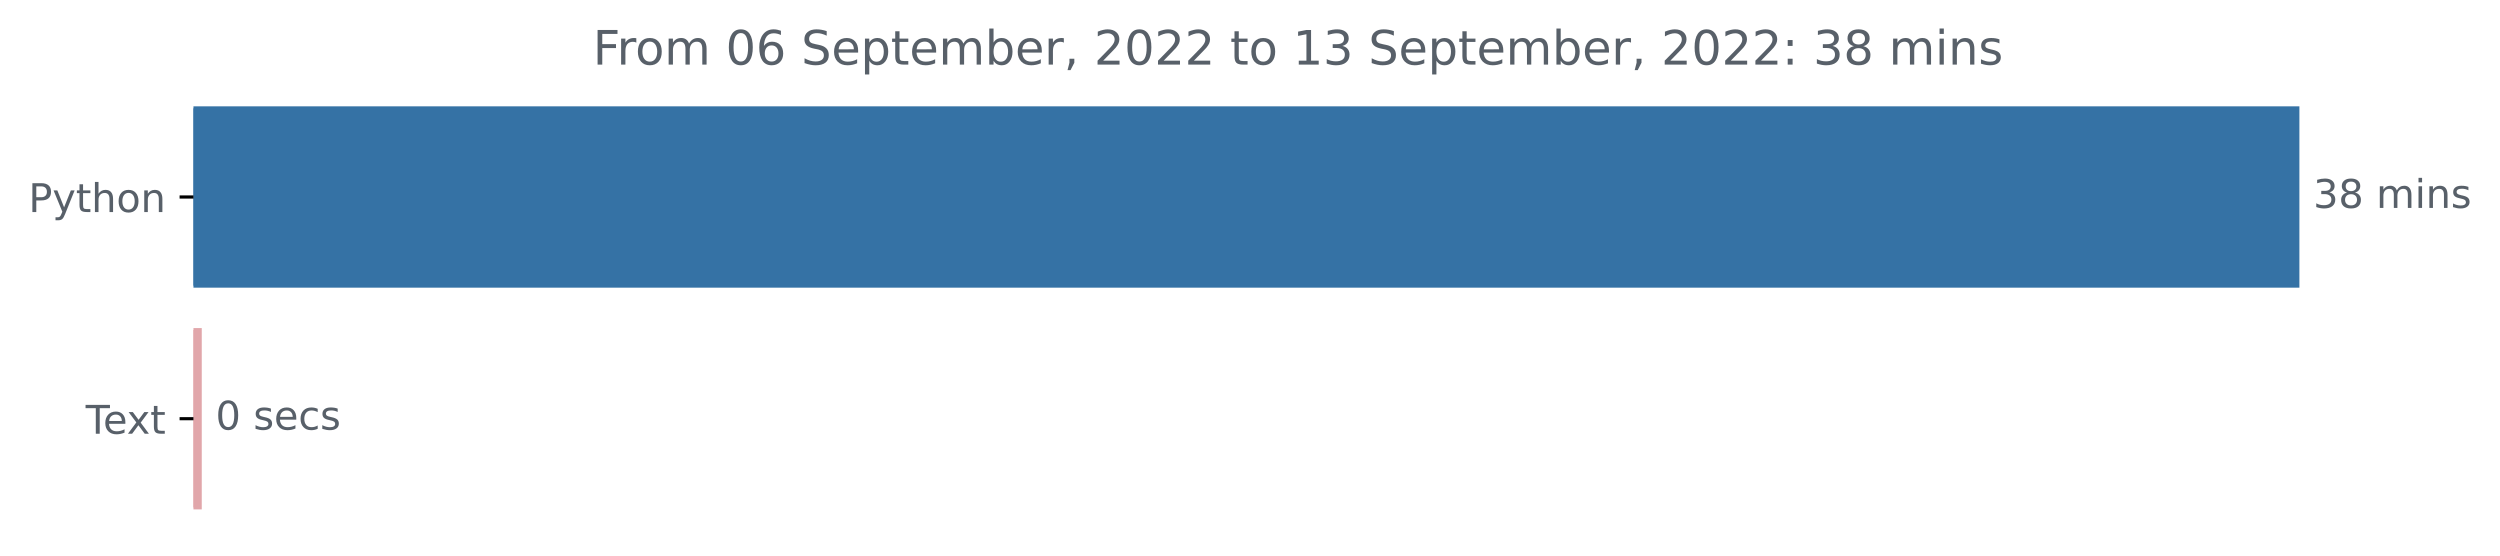
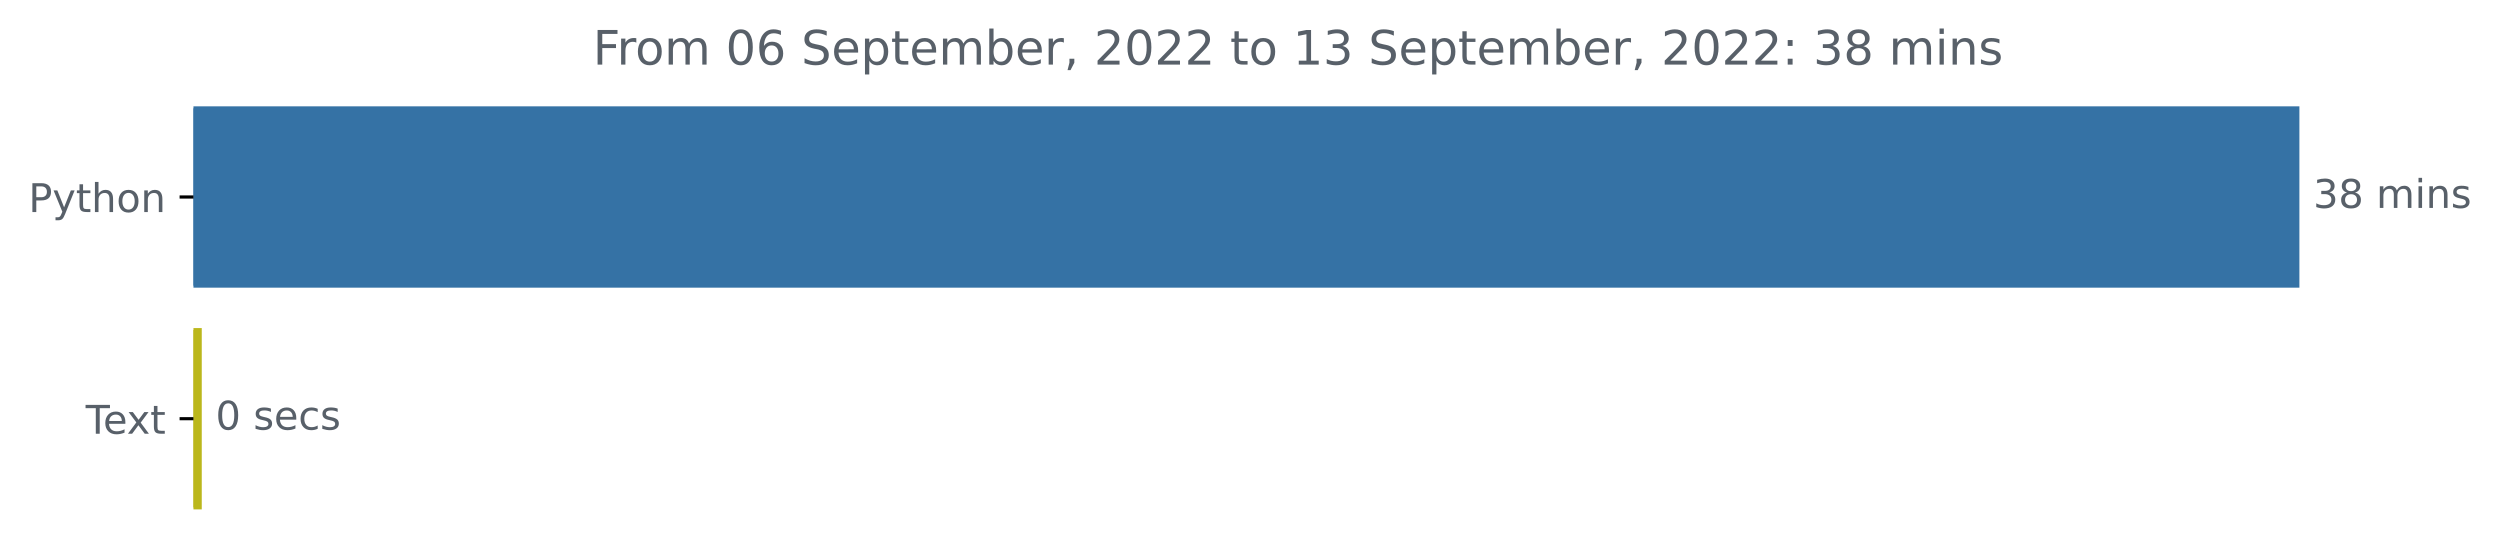
<svg xmlns="http://www.w3.org/2000/svg" xmlns:xlink="http://www.w3.org/1999/xlink" width="631.46pt" height="140.398pt" viewBox="0 0 631.46 140.398" version="1.1">
  <defs>
    <style type="text/css">*{stroke-linejoin: round; stroke-linecap: butt}</style>
  </defs>
  <g id="figure_1">
    <g id="patch_1">
      <path d="M 0 140.398  L 631.46 140.398  L 631.46 0  L 0 0  L 0 140.398  z " style="fill: none" />
    </g>
    <g id="axes_1">
      <g id="patch_2">
-         <path d="M 48.862 27.358  L 580.291 27.358  L 580.291 72.158  L 48.862 72.158  z " clip-path="url(#p8e3fc89abd)" style="fill: #3572a5; stroke: #3572a5; stroke-linejoin: miter" />
+         <path d="M 48.862 27.358  L 580.291 27.358  L 580.291 72.158  L 48.862 72.158  z " clip-path="url(#p6705446675)" style="fill: #3572a5; stroke: #3572a5; stroke-linejoin: miter" />
      </g>
      <g id="patch_3">
-         <path d="M 48.862 83.358  L 50.462 83.358  L 50.462 128.158  L 48.862 128.158  z " clip-path="url(#p8e3fc89abd)" style="fill: #e1a6aa; stroke: #e1a6aa; stroke-linejoin: miter" />
+         <path d="M 48.862 83.358  L 50.462 83.358  L 50.462 128.158  L 48.862 128.158  z " clip-path="url(#p6705446675)" style="fill: #bbb71b; stroke: #bbb71b; stroke-linejoin: miter" />
      </g>
      <g id="matplotlib.axis_1" />
      <g id="matplotlib.axis_2">
        <g id="ytick_1">
          <g id="line2d_1">
            <defs>
-               <path id="mb122ea93c2" d="M 0 0  L -3.5 0  " style="stroke: #000000; stroke-width: 0.8" />
+               <path id="m946ad50c47" d="M 0 0  L -3.5 0  " style="stroke: #000000; stroke-width: 0.8" />
            </defs>
            <g>
-               <use xlink:href="#mb122ea93c2" x="48.862" y="49.758" style="stroke: #000000; stroke-width: 0.8" />
+               <use xlink:href="#m946ad50c47" x="48.862" y="49.758" style="stroke: #000000; stroke-width: 0.8" />
            </g>
          </g>
          <g id="text_1">
            <g style="fill: #586069" transform="translate(7.2 53.55734)scale(0.1 -0.1)">
              <defs>
                <path id="DejaVuSans-50" d="M 1259 4147  L 1259 2394  L 2053 2394  Q 2494 2394 2734 2622  Q 2975 2850 2975 3272  Q 2975 3691 2734 3919  Q 2494 4147 2053 4147  L 1259 4147  z M 628 4666  L 2053 4666  Q 2838 4666 3239 4311  Q 3641 3956 3641 3272  Q 3641 2581 3239 2228  Q 2838 1875 2053 1875  L 1259 1875  L 1259 0  L 628 0  L 628 4666  z " transform="scale(0.015625)" />
                <path id="DejaVuSans-79" d="M 2059 -325  Q 1816 -950 1584 -1140  Q 1353 -1331 966 -1331  L 506 -1331  L 506 -850  L 844 -850  Q 1081 -850 1212 -737  Q 1344 -625 1503 -206  L 1606 56  L 191 3500  L 800 3500  L 1894 763  L 2988 3500  L 3597 3500  L 2059 -325  z " transform="scale(0.015625)" />
                <path id="DejaVuSans-74" d="M 1172 4494  L 1172 3500  L 2356 3500  L 2356 3053  L 1172 3053  L 1172 1153  Q 1172 725 1289 603  Q 1406 481 1766 481  L 2356 481  L 2356 0  L 1766 0  Q 1100 0 847 248  Q 594 497 594 1153  L 594 3053  L 172 3053  L 172 3500  L 594 3500  L 594 4494  L 1172 4494  z " transform="scale(0.015625)" />
                <path id="DejaVuSans-68" d="M 3513 2113  L 3513 0  L 2938 0  L 2938 2094  Q 2938 2591 2744 2837  Q 2550 3084 2163 3084  Q 1697 3084 1428 2787  Q 1159 2491 1159 1978  L 1159 0  L 581 0  L 581 4863  L 1159 4863  L 1159 2956  Q 1366 3272 1645 3428  Q 1925 3584 2291 3584  Q 2894 3584 3203 3211  Q 3513 2838 3513 2113  z " transform="scale(0.015625)" />
                <path id="DejaVuSans-6f" d="M 1959 3097  Q 1497 3097 1228 2736  Q 959 2375 959 1747  Q 959 1119 1226 758  Q 1494 397 1959 397  Q 2419 397 2687 759  Q 2956 1122 2956 1747  Q 2956 2369 2687 2733  Q 2419 3097 1959 3097  z M 1959 3584  Q 2709 3584 3137 3096  Q 3566 2609 3566 1747  Q 3566 888 3137 398  Q 2709 -91 1959 -91  Q 1206 -91 779 398  Q 353 888 353 1747  Q 353 2609 779 3096  Q 1206 3584 1959 3584  z " transform="scale(0.015625)" />
                <path id="DejaVuSans-6e" d="M 3513 2113  L 3513 0  L 2938 0  L 2938 2094  Q 2938 2591 2744 2837  Q 2550 3084 2163 3084  Q 1697 3084 1428 2787  Q 1159 2491 1159 1978  L 1159 0  L 581 0  L 581 3500  L 1159 3500  L 1159 2956  Q 1366 3272 1645 3428  Q 1925 3584 2291 3584  Q 2894 3584 3203 3211  Q 3513 2838 3513 2113  z " transform="scale(0.015625)" />
              </defs>
              <use xlink:href="#DejaVuSans-50" />
              <use xlink:href="#DejaVuSans-79" x="60.303" />
              <use xlink:href="#DejaVuSans-74" x="119.482" />
              <use xlink:href="#DejaVuSans-68" x="158.691" />
              <use xlink:href="#DejaVuSans-6f" x="222.07" />
              <use xlink:href="#DejaVuSans-6e" x="283.252" />
            </g>
          </g>
        </g>
        <g id="ytick_2">
          <g id="line2d_2">
            <g>
-               <use xlink:href="#mb122ea93c2" x="48.862" y="105.758" style="stroke: #000000; stroke-width: 0.8" />
+               <use xlink:href="#m946ad50c47" x="48.862" y="105.758" style="stroke: #000000; stroke-width: 0.8" />
            </g>
          </g>
          <g id="text_2">
            <g style="fill: #586069" transform="translate(21.6375 109.5573)scale(0.1 -0.1)">
              <defs>
                <path id="DejaVuSans-54" d="M -19 4666  L 3928 4666  L 3928 4134  L 2272 4134  L 2272 0  L 1638 0  L 1638 4134  L -19 4134  L -19 4666  z " transform="scale(0.015625)" />
                <path id="DejaVuSans-65" d="M 3597 1894  L 3597 1613  L 953 1613  Q 991 1019 1311 708  Q 1631 397 2203 397  Q 2534 397 2845 478  Q 3156 559 3463 722  L 3463 178  Q 3153 47 2828 -22  Q 2503 -91 2169 -91  Q 1331 -91 842 396  Q 353 884 353 1716  Q 353 2575 817 3079  Q 1281 3584 2069 3584  Q 2775 3584 3186 3129  Q 3597 2675 3597 1894  z M 3022 2063  Q 3016 2534 2758 2815  Q 2500 3097 2075 3097  Q 1594 3097 1305 2825  Q 1016 2553 972 2059  L 3022 2063  z " transform="scale(0.015625)" />
                <path id="DejaVuSans-78" d="M 3513 3500  L 2247 1797  L 3578 0  L 2900 0  L 1881 1375  L 863 0  L 184 0  L 1544 1831  L 300 3500  L 978 3500  L 1906 2253  L 2834 3500  L 3513 3500  z " transform="scale(0.015625)" />
              </defs>
              <use xlink:href="#DejaVuSans-54" />
              <use xlink:href="#DejaVuSans-65" x="44.084" />
              <use xlink:href="#DejaVuSans-78" x="103.857" />
              <use xlink:href="#DejaVuSans-74" x="163.037" />
            </g>
          </g>
        </g>
      </g>
      <g id="text_3">
        <g style="fill: #586069" transform="translate(584.2911 52.5175)scale(0.1 -0.1)">
          <defs>
            <path id="DejaVuSans-33" d="M 2597 2516  Q 3050 2419 3304 2112  Q 3559 1806 3559 1356  Q 3559 666 3084 287  Q 2609 -91 1734 -91  Q 1441 -91 1130 -33  Q 819 25 488 141  L 488 750  Q 750 597 1062 519  Q 1375 441 1716 441  Q 2309 441 2620 675  Q 2931 909 2931 1356  Q 2931 1769 2642 2001  Q 2353 2234 1838 2234  L 1294 2234  L 1294 2753  L 1863 2753  Q 2328 2753 2575 2939  Q 2822 3125 2822 3475  Q 2822 3834 2567 4026  Q 2313 4219 1838 4219  Q 1578 4219 1281 4162  Q 984 4106 628 3988  L 628 4550  Q 988 4650 1302 4700  Q 1616 4750 1894 4750  Q 2613 4750 3031 4423  Q 3450 4097 3450 3541  Q 3450 3153 3228 2886  Q 3006 2619 2597 2516  z " transform="scale(0.015625)" />
            <path id="DejaVuSans-38" d="M 2034 2216  Q 1584 2216 1326 1975  Q 1069 1734 1069 1313  Q 1069 891 1326 650  Q 1584 409 2034 409  Q 2484 409 2743 651  Q 3003 894 3003 1313  Q 3003 1734 2745 1975  Q 2488 2216 2034 2216  z M 1403 2484  Q 997 2584 770 2862  Q 544 3141 544 3541  Q 544 4100 942 4425  Q 1341 4750 2034 4750  Q 2731 4750 3128 4425  Q 3525 4100 3525 3541  Q 3525 3141 3298 2862  Q 3072 2584 2669 2484  Q 3125 2378 3379 2068  Q 3634 1759 3634 1313  Q 3634 634 3220 271  Q 2806 -91 2034 -91  Q 1263 -91 848 271  Q 434 634 434 1313  Q 434 1759 690 2068  Q 947 2378 1403 2484  z M 1172 3481  Q 1172 3119 1398 2916  Q 1625 2713 2034 2713  Q 2441 2713 2670 2916  Q 2900 3119 2900 3481  Q 2900 3844 2670 4047  Q 2441 4250 2034 4250  Q 1625 4250 1398 4047  Q 1172 3844 1172 3481  z " transform="scale(0.015625)" />
            <path id="DejaVuSans-20" transform="scale(0.015625)" />
            <path id="DejaVuSans-6d" d="M 3328 2828  Q 3544 3216 3844 3400  Q 4144 3584 4550 3584  Q 5097 3584 5394 3201  Q 5691 2819 5691 2113  L 5691 0  L 5113 0  L 5113 2094  Q 5113 2597 4934 2840  Q 4756 3084 4391 3084  Q 3944 3084 3684 2787  Q 3425 2491 3425 1978  L 3425 0  L 2847 0  L 2847 2094  Q 2847 2600 2669 2842  Q 2491 3084 2119 3084  Q 1678 3084 1418 2786  Q 1159 2488 1159 1978  L 1159 0  L 581 0  L 581 3500  L 1159 3500  L 1159 2956  Q 1356 3278 1631 3431  Q 1906 3584 2284 3584  Q 2666 3584 2933 3390  Q 3200 3197 3328 2828  z " transform="scale(0.015625)" />
            <path id="DejaVuSans-69" d="M 603 3500  L 1178 3500  L 1178 0  L 603 0  L 603 3500  z M 603 4863  L 1178 4863  L 1178 4134  L 603 4134  L 603 4863  z " transform="scale(0.015625)" />
            <path id="DejaVuSans-73" d="M 2834 3397  L 2834 2853  Q 2591 2978 2328 3040  Q 2066 3103 1784 3103  Q 1356 3103 1142 2972  Q 928 2841 928 2578  Q 928 2378 1081 2264  Q 1234 2150 1697 2047  L 1894 2003  Q 2506 1872 2764 1633  Q 3022 1394 3022 966  Q 3022 478 2636 193  Q 2250 -91 1575 -91  Q 1294 -91 989 -36  Q 684 19 347 128  L 347 722  Q 666 556 975 473  Q 1284 391 1588 391  Q 1994 391 2212 530  Q 2431 669 2431 922  Q 2431 1156 2273 1281  Q 2116 1406 1581 1522  L 1381 1569  Q 847 1681 609 1914  Q 372 2147 372 2553  Q 372 3047 722 3315  Q 1072 3584 1716 3584  Q 2034 3584 2315 3537  Q 2597 3491 2834 3397  z " transform="scale(0.015625)" />
          </defs>
          <use xlink:href="#DejaVuSans-33" />
          <use xlink:href="#DejaVuSans-38" x="63.623" />
          <use xlink:href="#DejaVuSans-20" x="127.246" />
          <use xlink:href="#DejaVuSans-6d" x="159.033" />
          <use xlink:href="#DejaVuSans-69" x="256.445" />
          <use xlink:href="#DejaVuSans-6e" x="284.229" />
          <use xlink:href="#DejaVuSans-73" x="347.607" />
        </g>
      </g>
      <g id="text_4">
        <g style="fill: #586069" transform="translate(54.46158 108.5175)scale(0.1 -0.1)">
          <defs>
            <path id="DejaVuSans-30" d="M 2034 4250  Q 1547 4250 1301 3770  Q 1056 3291 1056 2328  Q 1056 1369 1301 889  Q 1547 409 2034 409  Q 2525 409 2770 889  Q 3016 1369 3016 2328  Q 3016 3291 2770 3770  Q 2525 4250 2034 4250  z M 2034 4750  Q 2819 4750 3233 4129  Q 3647 3509 3647 2328  Q 3647 1150 3233 529  Q 2819 -91 2034 -91  Q 1250 -91 836 529  Q 422 1150 422 2328  Q 422 3509 836 4129  Q 1250 4750 2034 4750  z " transform="scale(0.015625)" />
            <path id="DejaVuSans-63" d="M 3122 3366  L 3122 2828  Q 2878 2963 2633 3030  Q 2388 3097 2138 3097  Q 1578 3097 1268 2742  Q 959 2388 959 1747  Q 959 1106 1268 751  Q 1578 397 2138 397  Q 2388 397 2633 464  Q 2878 531 3122 666  L 3122 134  Q 2881 22 2623 -34  Q 2366 -91 2075 -91  Q 1284 -91 818 406  Q 353 903 353 1747  Q 353 2603 823 3093  Q 1294 3584 2113 3584  Q 2378 3584 2631 3529  Q 2884 3475 3122 3366  z " transform="scale(0.015625)" />
          </defs>
          <use xlink:href="#DejaVuSans-30" />
          <use xlink:href="#DejaVuSans-20" x="63.623" />
          <use xlink:href="#DejaVuSans-73" x="95.41" />
          <use xlink:href="#DejaVuSans-65" x="147.51" />
          <use xlink:href="#DejaVuSans-63" x="209.033" />
          <use xlink:href="#DejaVuSans-73" x="264.014" />
        </g>
      </g>
      <g id="text_5">
        <g style="fill: #586069" transform="translate(149.7628 16.31812)scale(0.12 -0.12)">
          <defs>
            <path id="DejaVuSans-46" d="M 628 4666  L 3309 4666  L 3309 4134  L 1259 4134  L 1259 2759  L 3109 2759  L 3109 2228  L 1259 2228  L 1259 0  L 628 0  L 628 4666  z " transform="scale(0.015625)" />
            <path id="DejaVuSans-72" d="M 2631 2963  Q 2534 3019 2420 3045  Q 2306 3072 2169 3072  Q 1681 3072 1420 2755  Q 1159 2438 1159 1844  L 1159 0  L 581 0  L 581 3500  L 1159 3500  L 1159 2956  Q 1341 3275 1631 3429  Q 1922 3584 2338 3584  Q 2397 3584 2469 3576  Q 2541 3569 2628 3553  L 2631 2963  z " transform="scale(0.015625)" />
            <path id="DejaVuSans-36" d="M 2113 2584  Q 1688 2584 1439 2293  Q 1191 2003 1191 1497  Q 1191 994 1439 701  Q 1688 409 2113 409  Q 2538 409 2786 701  Q 3034 994 3034 1497  Q 3034 2003 2786 2293  Q 2538 2584 2113 2584  z M 3366 4563  L 3366 3988  Q 3128 4100 2886 4159  Q 2644 4219 2406 4219  Q 1781 4219 1451 3797  Q 1122 3375 1075 2522  Q 1259 2794 1537 2939  Q 1816 3084 2150 3084  Q 2853 3084 3261 2657  Q 3669 2231 3669 1497  Q 3669 778 3244 343  Q 2819 -91 2113 -91  Q 1303 -91 875 529  Q 447 1150 447 2328  Q 447 3434 972 4092  Q 1497 4750 2381 4750  Q 2619 4750 2861 4703  Q 3103 4656 3366 4563  z " transform="scale(0.015625)" />
            <path id="DejaVuSans-53" d="M 3425 4513  L 3425 3897  Q 3066 4069 2747 4153  Q 2428 4238 2131 4238  Q 1616 4238 1336 4038  Q 1056 3838 1056 3469  Q 1056 3159 1242 3001  Q 1428 2844 1947 2747  L 2328 2669  Q 3034 2534 3370 2195  Q 3706 1856 3706 1288  Q 3706 609 3251 259  Q 2797 -91 1919 -91  Q 1588 -91 1214 -16  Q 841 59 441 206  L 441 856  Q 825 641 1194 531  Q 1563 422 1919 422  Q 2459 422 2753 634  Q 3047 847 3047 1241  Q 3047 1584 2836 1778  Q 2625 1972 2144 2069  L 1759 2144  Q 1053 2284 737 2584  Q 422 2884 422 3419  Q 422 4038 858 4394  Q 1294 4750 2059 4750  Q 2388 4750 2728 4690  Q 3069 4631 3425 4513  z " transform="scale(0.015625)" />
            <path id="DejaVuSans-70" d="M 1159 525  L 1159 -1331  L 581 -1331  L 581 3500  L 1159 3500  L 1159 2969  Q 1341 3281 1617 3432  Q 1894 3584 2278 3584  Q 2916 3584 3314 3078  Q 3713 2572 3713 1747  Q 3713 922 3314 415  Q 2916 -91 2278 -91  Q 1894 -91 1617 61  Q 1341 213 1159 525  z M 3116 1747  Q 3116 2381 2855 2742  Q 2594 3103 2138 3103  Q 1681 3103 1420 2742  Q 1159 2381 1159 1747  Q 1159 1113 1420 752  Q 1681 391 2138 391  Q 2594 391 2855 752  Q 3116 1113 3116 1747  z " transform="scale(0.015625)" />
            <path id="DejaVuSans-62" d="M 3116 1747  Q 3116 2381 2855 2742  Q 2594 3103 2138 3103  Q 1681 3103 1420 2742  Q 1159 2381 1159 1747  Q 1159 1113 1420 752  Q 1681 391 2138 391  Q 2594 391 2855 752  Q 3116 1113 3116 1747  z M 1159 2969  Q 1341 3281 1617 3432  Q 1894 3584 2278 3584  Q 2916 3584 3314 3078  Q 3713 2572 3713 1747  Q 3713 922 3314 415  Q 2916 -91 2278 -91  Q 1894 -91 1617 61  Q 1341 213 1159 525  L 1159 0  L 581 0  L 581 4863  L 1159 4863  L 1159 2969  z " transform="scale(0.015625)" />
            <path id="DejaVuSans-2c" d="M 750 794  L 1409 794  L 1409 256  L 897 -744  L 494 -744  L 750 256  L 750 794  z " transform="scale(0.015625)" />
            <path id="DejaVuSans-32" d="M 1228 531  L 3431 531  L 3431 0  L 469 0  L 469 531  Q 828 903 1448 1529  Q 2069 2156 2228 2338  Q 2531 2678 2651 2914  Q 2772 3150 2772 3378  Q 2772 3750 2511 3984  Q 2250 4219 1831 4219  Q 1534 4219 1204 4116  Q 875 4013 500 3803  L 500 4441  Q 881 4594 1212 4672  Q 1544 4750 1819 4750  Q 2544 4750 2975 4387  Q 3406 4025 3406 3419  Q 3406 3131 3298 2873  Q 3191 2616 2906 2266  Q 2828 2175 2409 1742  Q 1991 1309 1228 531  z " transform="scale(0.015625)" />
            <path id="DejaVuSans-31" d="M 794 531  L 1825 531  L 1825 4091  L 703 3866  L 703 4441  L 1819 4666  L 2450 4666  L 2450 531  L 3481 531  L 3481 0  L 794 0  L 794 531  z " transform="scale(0.015625)" />
            <path id="DejaVuSans-3a" d="M 750 794  L 1409 794  L 1409 0  L 750 0  L 750 794  z M 750 3309  L 1409 3309  L 1409 2516  L 750 2516  L 750 3309  z " transform="scale(0.015625)" />
          </defs>
          <use xlink:href="#DejaVuSans-46" />
          <use xlink:href="#DejaVuSans-72" x="50.27" />
          <use xlink:href="#DejaVuSans-6f" x="89.133" />
          <use xlink:href="#DejaVuSans-6d" x="150.314" />
          <use xlink:href="#DejaVuSans-20" x="247.727" />
          <use xlink:href="#DejaVuSans-30" x="279.514" />
          <use xlink:href="#DejaVuSans-36" x="343.137" />
          <use xlink:href="#DejaVuSans-20" x="406.76" />
          <use xlink:href="#DejaVuSans-53" x="438.547" />
          <use xlink:href="#DejaVuSans-65" x="502.023" />
          <use xlink:href="#DejaVuSans-70" x="563.547" />
          <use xlink:href="#DejaVuSans-74" x="627.023" />
          <use xlink:href="#DejaVuSans-65" x="666.232" />
          <use xlink:href="#DejaVuSans-6d" x="727.756" />
          <use xlink:href="#DejaVuSans-62" x="825.168" />
          <use xlink:href="#DejaVuSans-65" x="888.645" />
          <use xlink:href="#DejaVuSans-72" x="950.168" />
          <use xlink:href="#DejaVuSans-2c" x="991.281" />
          <use xlink:href="#DejaVuSans-20" x="1023.068" />
          <use xlink:href="#DejaVuSans-32" x="1054.855" />
          <use xlink:href="#DejaVuSans-30" x="1118.479" />
          <use xlink:href="#DejaVuSans-32" x="1182.102" />
          <use xlink:href="#DejaVuSans-32" x="1245.725" />
          <use xlink:href="#DejaVuSans-20" x="1309.348" />
          <use xlink:href="#DejaVuSans-74" x="1341.135" />
          <use xlink:href="#DejaVuSans-6f" x="1380.344" />
          <use xlink:href="#DejaVuSans-20" x="1441.525" />
          <use xlink:href="#DejaVuSans-31" x="1473.312" />
          <use xlink:href="#DejaVuSans-33" x="1536.936" />
          <use xlink:href="#DejaVuSans-20" x="1600.559" />
          <use xlink:href="#DejaVuSans-53" x="1632.346" />
          <use xlink:href="#DejaVuSans-65" x="1695.822" />
          <use xlink:href="#DejaVuSans-70" x="1757.346" />
          <use xlink:href="#DejaVuSans-74" x="1820.822" />
          <use xlink:href="#DejaVuSans-65" x="1860.031" />
          <use xlink:href="#DejaVuSans-6d" x="1921.555" />
          <use xlink:href="#DejaVuSans-62" x="2018.967" />
          <use xlink:href="#DejaVuSans-65" x="2082.443" />
          <use xlink:href="#DejaVuSans-72" x="2143.967" />
          <use xlink:href="#DejaVuSans-2c" x="2185.08" />
          <use xlink:href="#DejaVuSans-20" x="2216.867" />
          <use xlink:href="#DejaVuSans-32" x="2248.654" />
          <use xlink:href="#DejaVuSans-30" x="2312.277" />
          <use xlink:href="#DejaVuSans-32" x="2375.9" />
          <use xlink:href="#DejaVuSans-32" x="2439.523" />
          <use xlink:href="#DejaVuSans-3a" x="2503.146" />
          <use xlink:href="#DejaVuSans-20" x="2536.838" />
          <use xlink:href="#DejaVuSans-33" x="2568.625" />
          <use xlink:href="#DejaVuSans-38" x="2632.248" />
          <use xlink:href="#DejaVuSans-20" x="2695.871" />
          <use xlink:href="#DejaVuSans-6d" x="2727.658" />
          <use xlink:href="#DejaVuSans-69" x="2825.07" />
          <use xlink:href="#DejaVuSans-6e" x="2852.854" />
          <use xlink:href="#DejaVuSans-73" x="2916.232" />
        </g>
      </g>
    </g>
  </g>
  <defs>
-     <clipPath id="p8e3fc89abd">
+     <clipPath id="p6705446675">
      <rect x="48.862" y="22.318" width="558" height="110.88" />
    </clipPath>
  </defs>
</svg>
